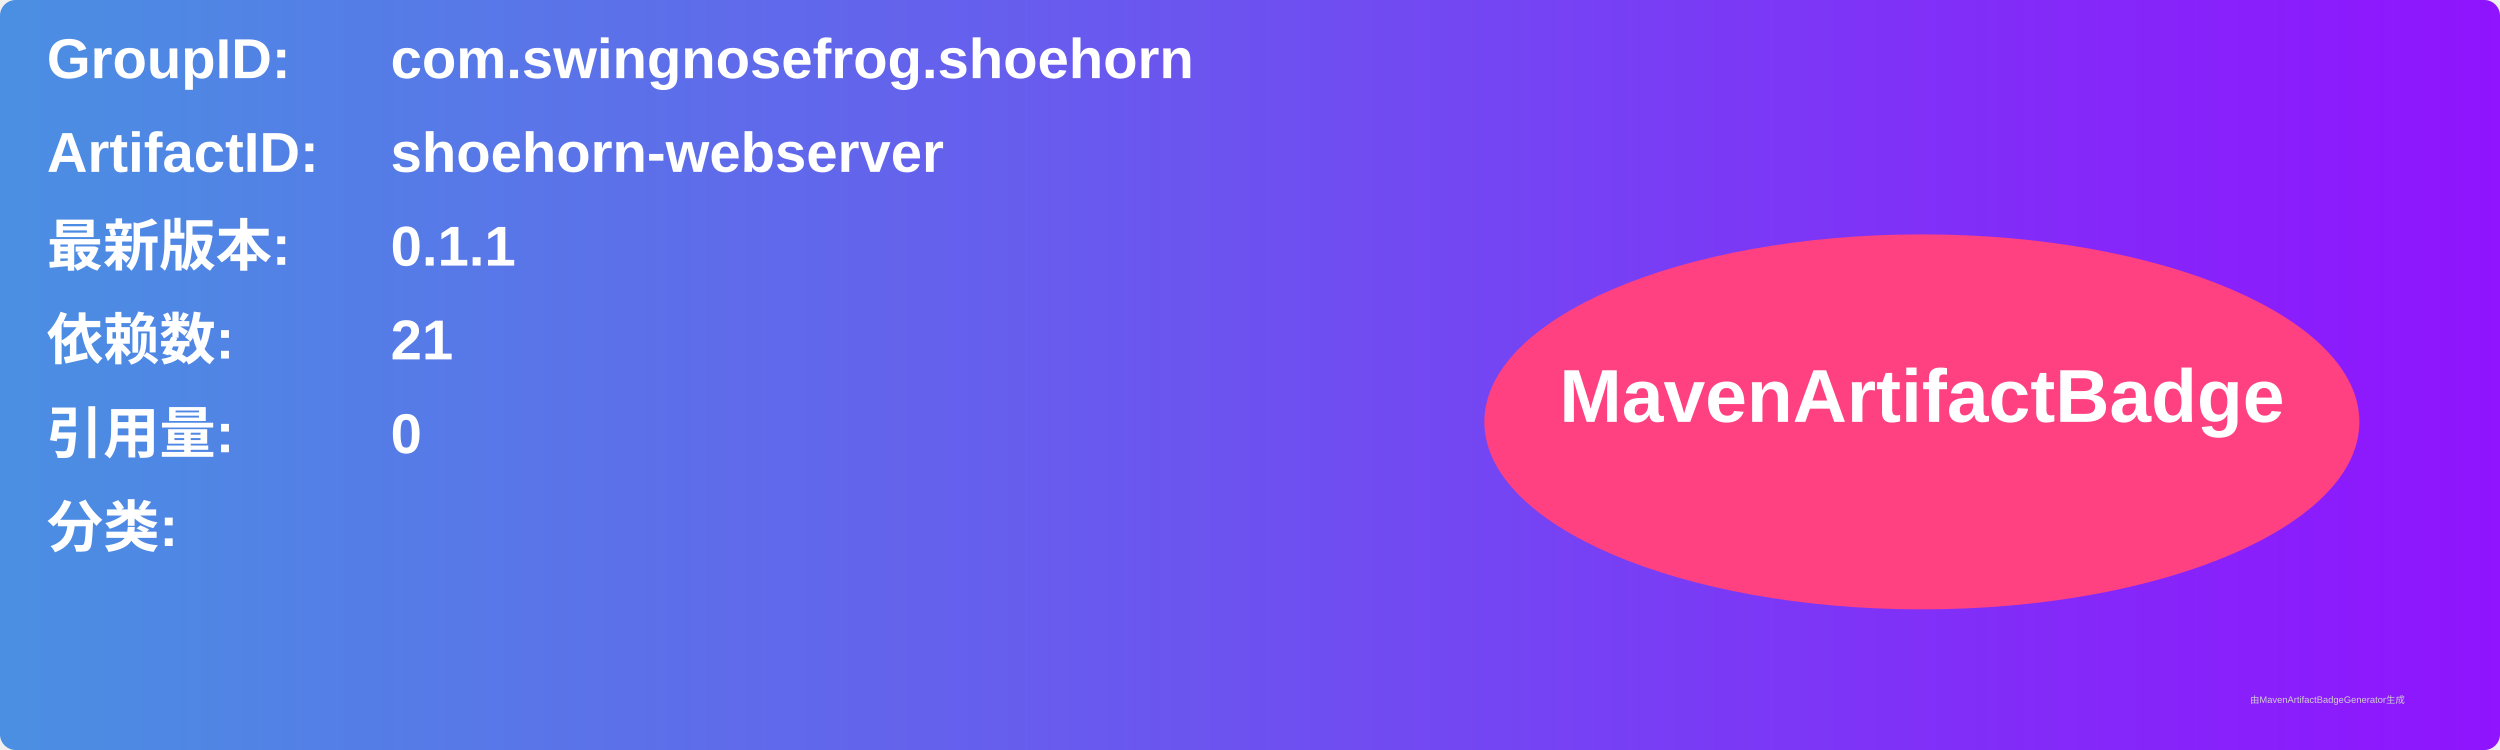
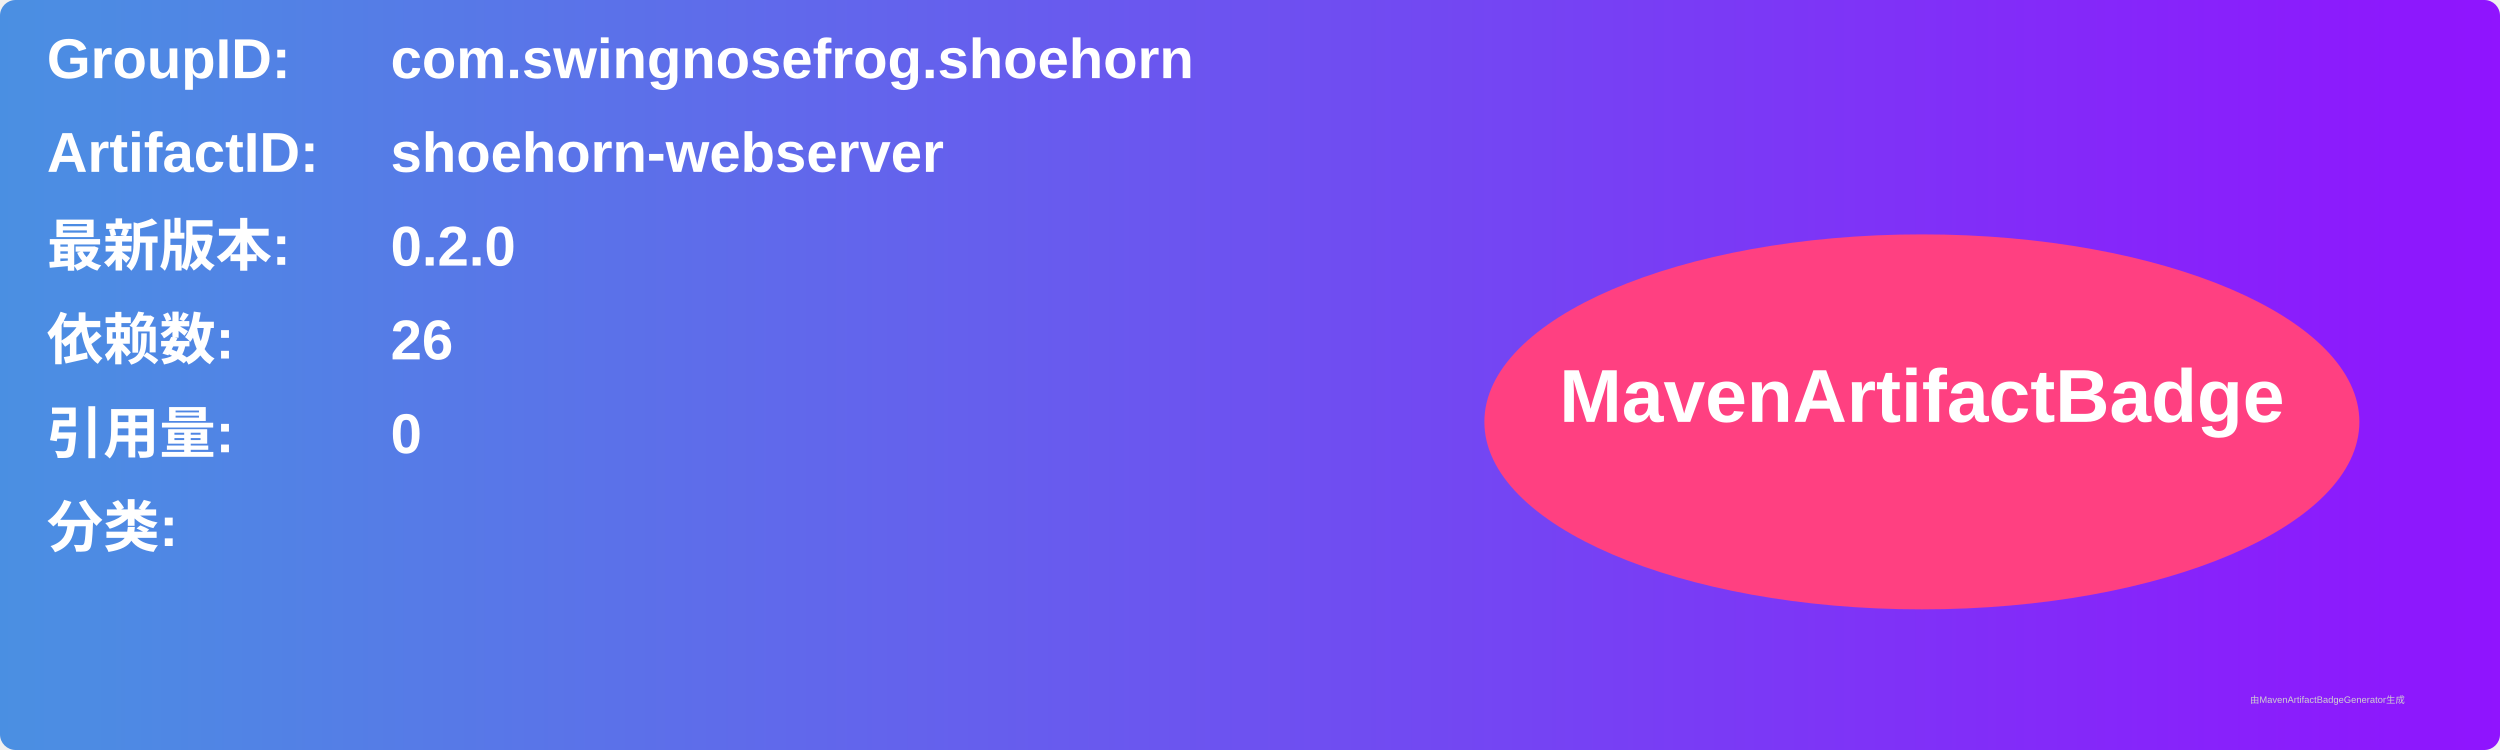
<svg xmlns="http://www.w3.org/2000/svg" width="800" height="240" viewBox="0 0 800 240">
  <linearGradient id="grad" x1="0%" y1="0%" x2="100%" y2="0%">
    <stop offset="0%" stop-color="#4a90e2" />
    <stop offset="100%" stop-color="#9013fe" />
  </linearGradient>
  <rect width="100%" height="100%" rx="5" ry="5" fill="url(#grad)" />
  <g transform="translate(15, 15)">
    <text x="0" y="10" font-family="Arial" font-size="18" fill="white" font-weight="bold" width="260">GroupID:</text>
    <text x="110" y="10" font-family="Arial" font-size="18" fill="white" font-weight="bold" width="460">com.swingnosefrog.shoehorn</text>
    <text x="0" y="40" font-family="Arial" font-size="18" fill="white" font-weight="bold" width="260">ArtifactID:</text>
    <text x="110" y="40" font-family="Arial" font-size="18" fill="white" font-weight="bold" width="460">shoehorn-webserver</text>
    <text x="0" y="70" font-family="Arial" font-size="18" fill="white" font-weight="bold">最新版本:</text>
    <text x="110" y="70" font-family="Arial" font-size="18" fill="white" font-weight="bold">
-       <tspan font-weight="bold">0.1.1</tspan>
+       <tspan font-weight="bold">0.2.0</tspan>
    </text>
    <text x="0" y="100" font-family="Arial" font-size="18" fill="white" font-weight="bold">依赖数: </text>
    <text x="110" y="100" font-family="Arial" font-size="18" fill="white">
-       <tspan font-weight="bold">21</tspan>
+       <tspan font-weight="bold">26</tspan>
    </text>
    <text x="0" y="130" font-family="Arial" font-size="18" fill="white" font-weight="bold">引用量: </text>
    <text x="110" y="130" font-family="Arial" font-size="18" fill="white">
      <tspan font-weight="bold">0</tspan>
    </text>
    <text x="0" y="160" font-family="Arial" font-size="18" fill="white" font-weight="bold">分类:</text>
    <text x="10" y="190" font-family="Arial" font-size="10" fill="white">
      <tspan font-weight="bold" />
    </text>
    <ellipse cx="600" cy="120" rx="140" ry="60" fill="#ff4081" />
    <text x="600" y="120" text-anchor="middle" font-family="Arial" font-size="24" fill="white" font-weight="bold">MavenArtifactBadge</text>
  </g>
  <text x="720" y="225" font-family="Arial" font-size="3" fill="#d0d0d0">由MavenArtifactBadgeGenerator生成</text>
</svg>
